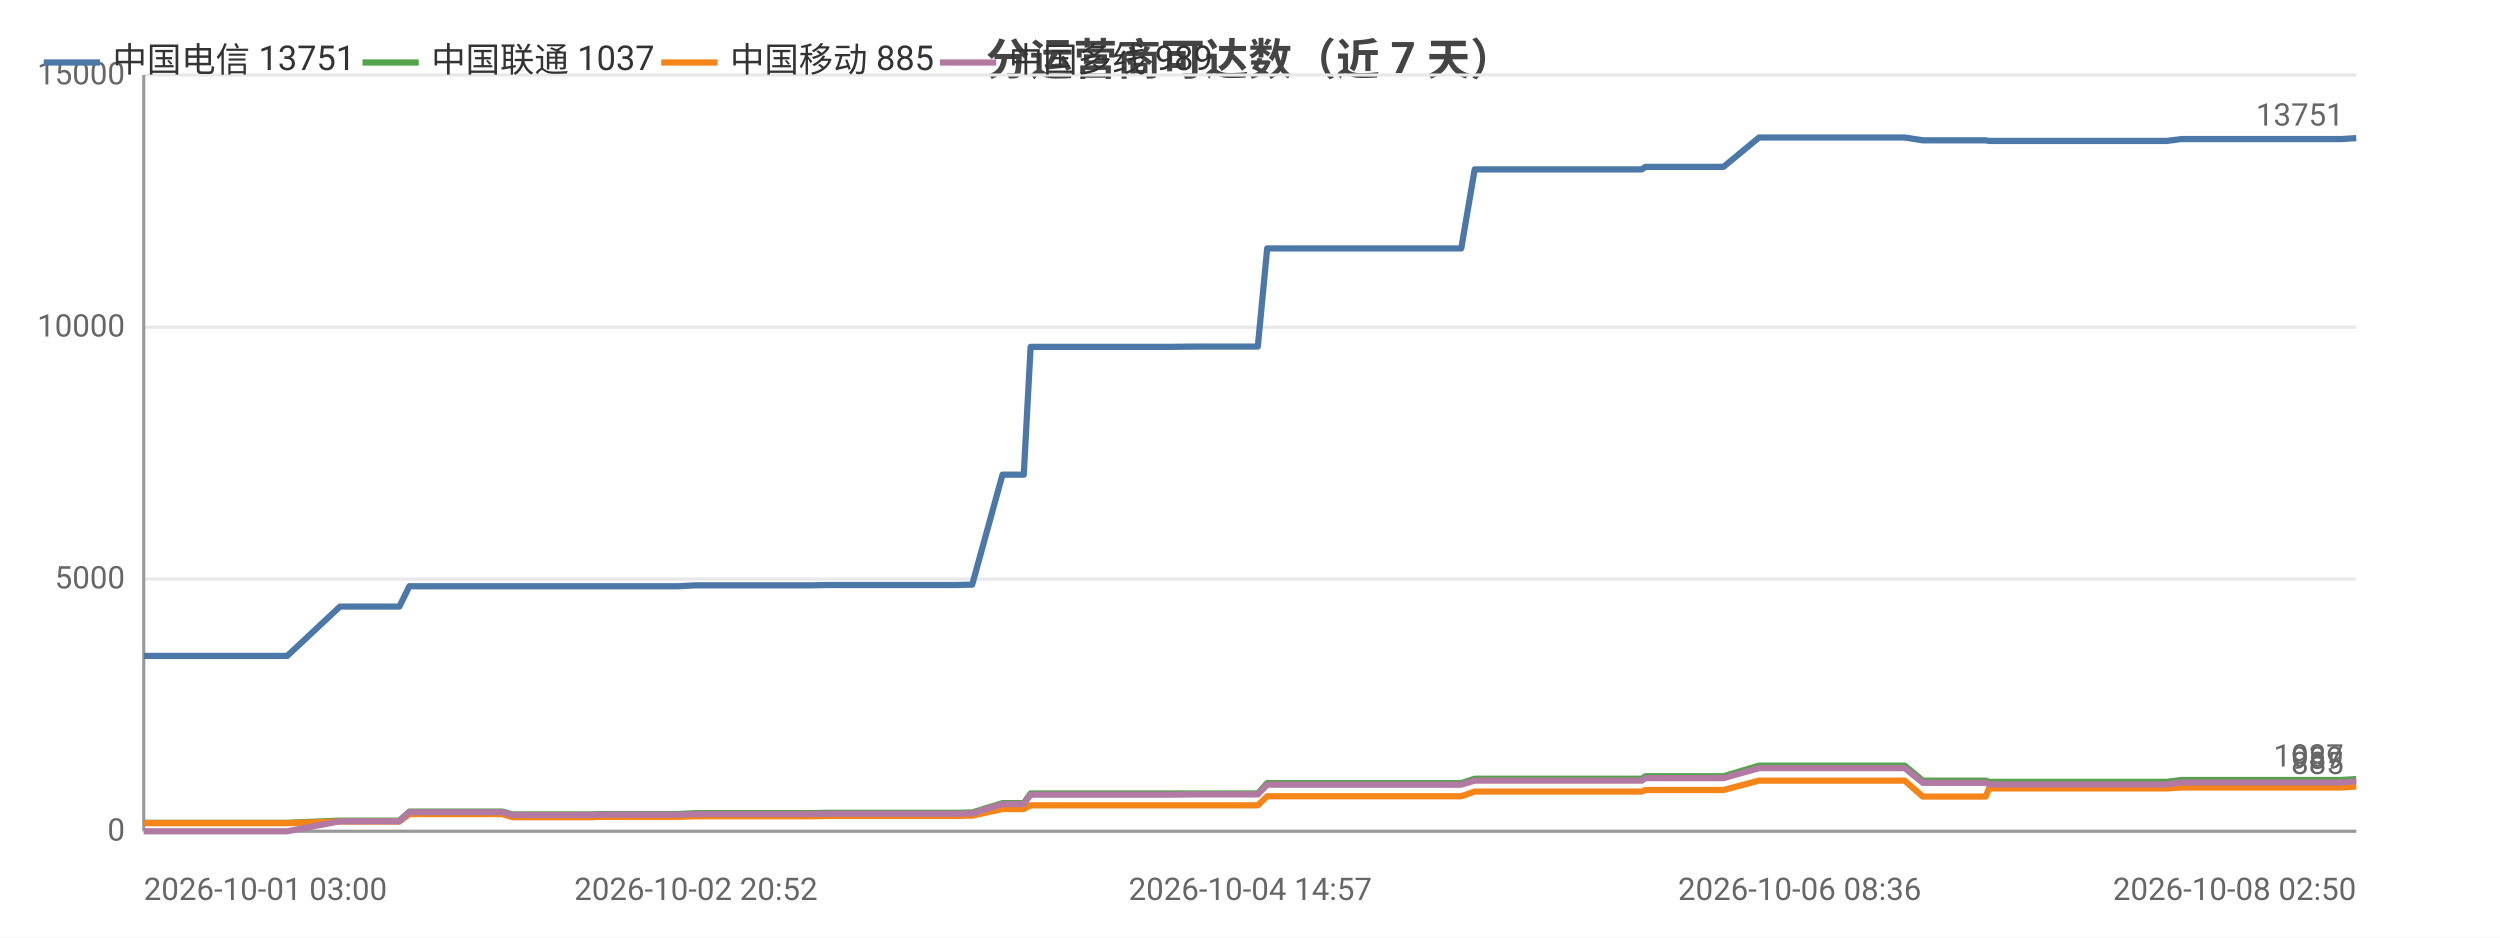
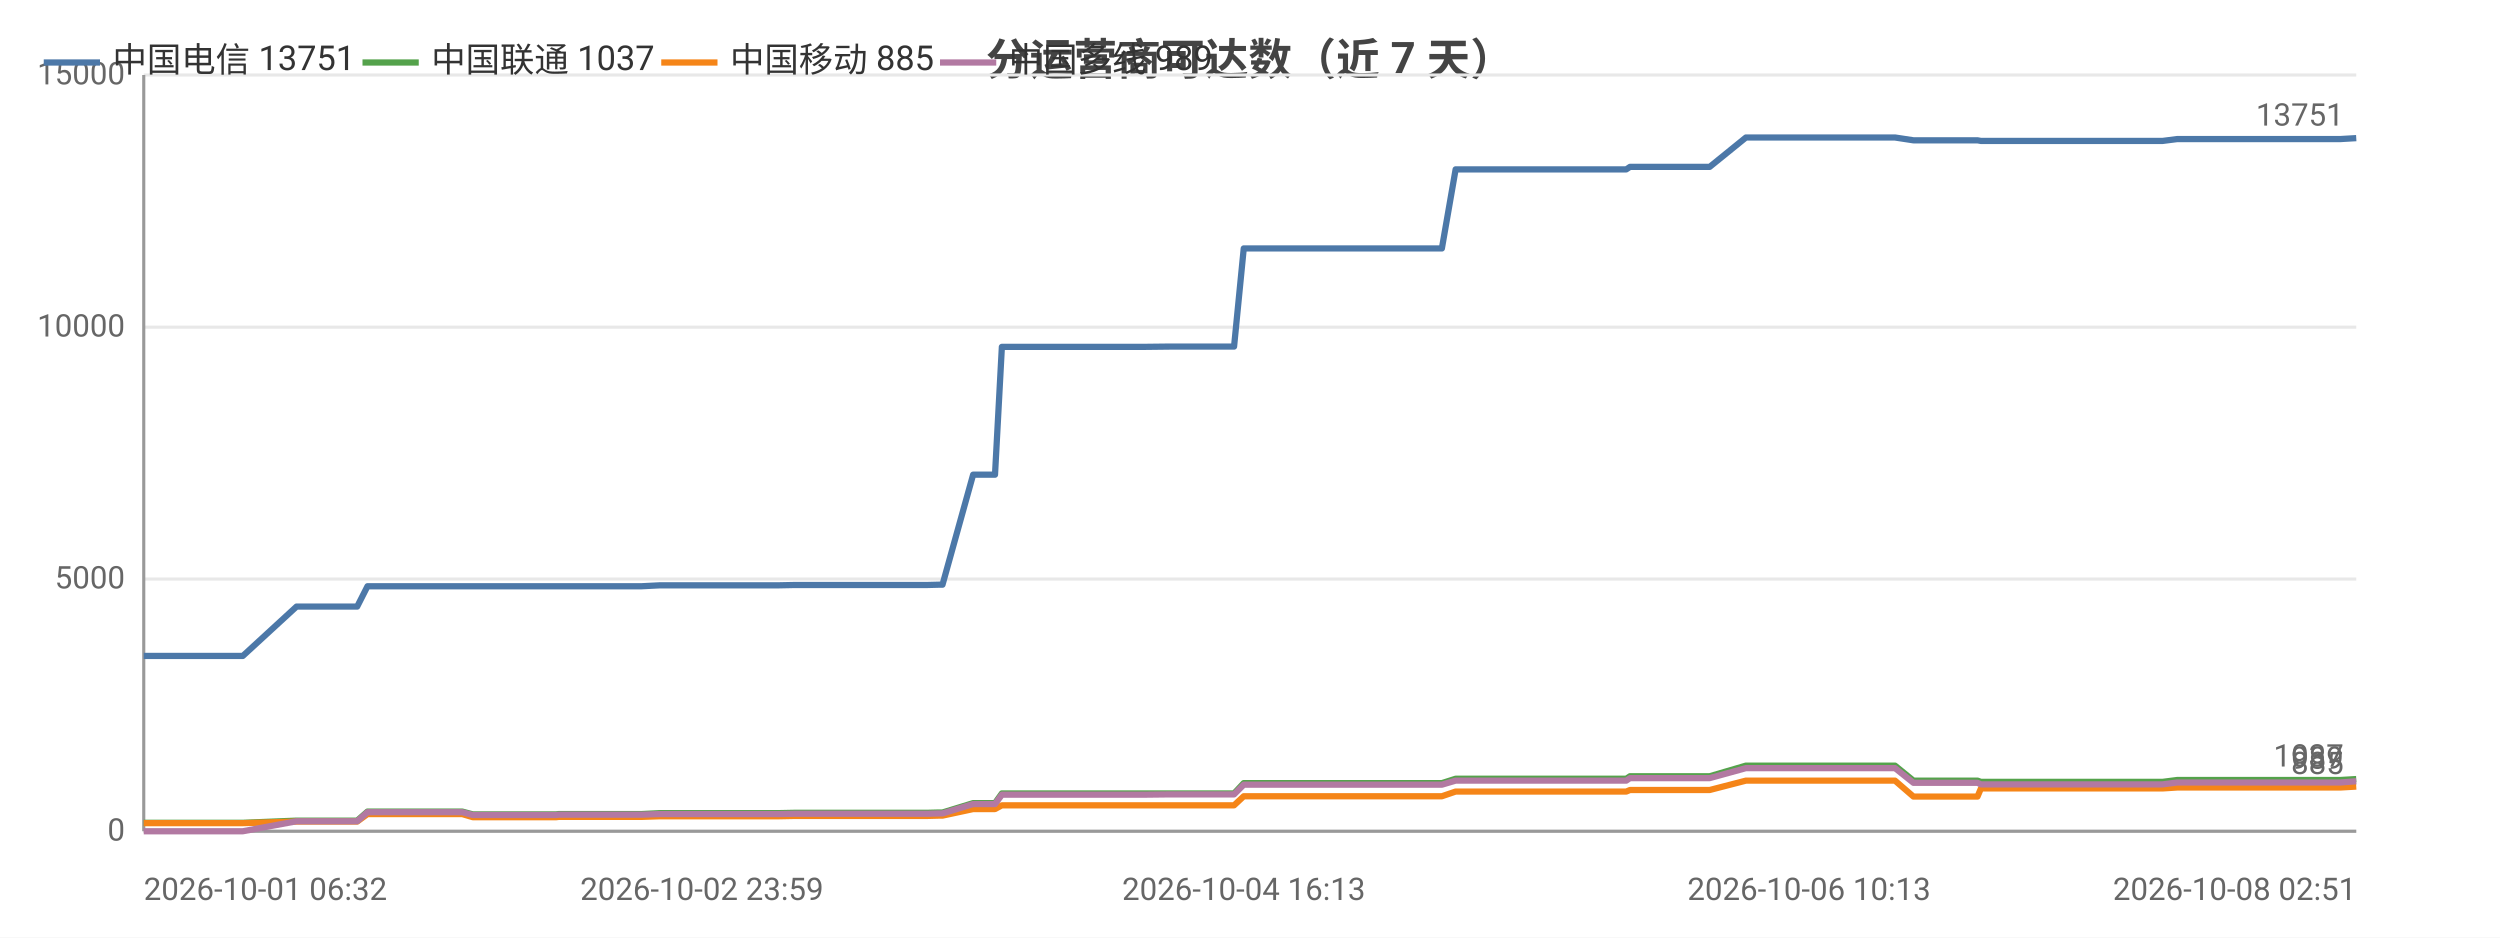
<svg xmlns="http://www.w3.org/2000/svg" width="800" height="300" viewBox="0 0 800 300">
  <rect width="800" height="300" fill="#ffffff" />
  <style>text{font-family:system-ui,-apple-system,'Segoe UI',Roboto,'PingFang SC','Microsoft YaHei','Noto Sans CJK SC',sans-serif}.g{stroke:#e8e8e8;stroke-width:1}.a{stroke:#999;stroke-width:1}.t{font-size:10px;fill:#666}.m{font-size:10px;text-anchor:middle;fill:#666}.e{font-size:10px;text-anchor:end;fill:#666}.l{font-size:11px;fill:#333}.tt{font-size:14px;font-weight:600;text-anchor:middle;fill:#444}.em{font-size:13px;text-anchor:middle;fill:#999}</style>
  <text class="tt" x="400.0" y="24">分运营商可达数（近 7 天）</text>
  <line class="g" x1="46" y1="266" x2="754" y2="266" />
  <text class="e" x="40" y="269">0</text>
  <line class="g" x1="46" y1="185.3" x2="754" y2="185.3" />
  <text class="e" x="40" y="188.3">5000</text>
  <line class="g" x1="46" y1="104.7" x2="754" y2="104.7" />
  <text class="e" x="40" y="107.7">10000</text>
  <line class="g" x1="46" y1="24" x2="754" y2="24" />
  <text class="e" x="40" y="27">15000</text>
  <line class="a" x1="46" y1="24" x2="46" y2="266" />
  <line class="a" x1="46" y1="266" x2="754" y2="266" />
-   <polyline fill="none" stroke="#4c78a8" stroke-width="2" stroke-linejoin="round" points="46,209.9 46.1,209.9 48.0,209.9 60.9,209.9 69.8,209.9 70.8,209.9 71.7,209.9 91.9,209.9 108.8,194.1 108.9,194.1 109.8,194.1 109.9,194.1 116.9,194.1 127.7,194.1 127.8,194.1 131.0,187.6 131.1,187.6 135.5,187.6 150.8,187.6 150.8,187.6 160.7,187.6 164.0,187.6 164.1,187.6 178.3,187.6 178.3,187.6 190.1,187.6 190.9,187.6 190.9,187.6 208.0,187.6 216.9,187.6 222.6,187.3 222.7,187.3 226.7,187.3 226.8,187.3 235.8,187.3 240.0,187.3 240.0,187.3 243.7,187.3 243.8,187.3 260.0,187.3 264.6,187.2 264.7,187.2 267.8,187.2 267.8,187.2 285.4,187.2 285.4,187.2 286.5,187.2 291.0,187.2 291.0,187.2 306.3,187.2 310.0,187.1 310.0,187.1 311.1,187.1 311.1,187.1 320.8,151.9 320.8,151.9 322.8,151.9 327.6,151.9 329.8,111.0 329.8,111.0 338.7,111.0 338.8,111.0 345.4,111.0 356.6,111.0 356.7,111.0 369.8,111.0 369.9,111.0 374.0,111.0 382.5,110.9 382.5,110.9 400.1,110.9 400.2,110.9 402.0,110.9 402.5,110.9 405.5,79.5 405.5,79.5 411.2,79.5 413.2,79.5 413.3,79.5 420.6,79.5 425.8,79.5 425.9,79.5 427.2,79.5 436.6,79.5 440.5,79.5 440.5,79.5 442.2,79.5 464.5,79.5 467.6,79.5 471.9,54.2 471.9,54.2 477.2,54.2 477.2,54.2 479.4,54.2 502.7,54.2 522.6,54.2 525.4,54.2 526.5,53.4 527.7,53.4 534.0,53.4 534.9,53.4 549.3,53.4 549.3,53.4 551.5,53.4 562.9,44.0 562.9,44.0 568.4,44.0 575.8,44.0 575.9,44.0 582.7,44.0 604.7,44.0 609.5,44.0 609.5,44.0 615.3,44.9 615.4,44.9 629.1,44.9 635.4,44.9 636.5,45.1 636.6,45.1 647.3,45.1 648.4,45.1 653.1,45.1 657.9,45.1 658.0,45.1 663.1,45.1 665.4,45.1 671.8,45.1 671.9,45.1 673.9,45.1 679.8,45.1 691.0,45.1 691.1,45.1 693.4,45.1 698.0,44.5 698.0,44.5 710.4,44.5 714.8,44.5 722.7,44.5 722.7,44.5 724.5,44.5 739.1,44.5 747.1,44.5 749.1,44.5 754,44.2" />
+   <polyline fill="none" stroke="#4c78a8" stroke-width="2" stroke-linejoin="round" points="46,209.9 55.1,209.9 56.1,209.9 57.0,209.9 77.7,209.9 94.9,194.1 95.0,194.1 96.0,194.1 96.0,194.1 103.2,194.1 114.2,194.1 114.3,194.1 117.6,187.6 117.7,187.6 122.2,187.6 137.8,187.6 137.8,187.6 147.9,187.6 151.3,187.6 151.4,187.6 165.9,187.6 165.9,187.6 178.0,187.6 178.8,187.6 178.8,187.6 196.2,187.6 205.3,187.6 211.2,187.3 211.2,187.3 215.4,187.3 215.4,187.3 224.6,187.3 228.9,187.3 229.0,187.3 232.7,187.3 232.8,187.3 249.3,187.3 254.1,187.2 254.1,187.2 257.3,187.2 257.4,187.2 275.3,187.2 275.3,187.2 276.4,187.2 281.0,187.2 281.0,187.2 296.6,187.2 300.4,187.1 300.5,187.1 301.5,187.1 301.6,187.1 311.4,151.9 311.5,151.9 313.5,151.9 318.4,151.9 320.6,111.0 320.7,111.0 329.8,111.0 329.8,111.0 336.6,111.0 348.1,111.0 348.1,111.0 361.6,111.0 361.6,111.0 365.8,111.0 374.5,110.9 374.5,110.9 392.5,110.9 392.5,110.9 394.4,110.9 394.9,110.9 398.0,79.5 398.0,79.5 403.8,79.5 405.9,79.5 405.9,79.5 413.4,79.5 418.7,79.5 418.8,79.5 420.2,79.5 429.7,79.5 433.7,79.5 433.7,79.5 435.5,79.5 458.2,79.5 461.4,79.5 465.8,54.2 465.8,54.2 471.2,54.2 471.2,54.2 473.4,54.2 497.3,54.2 517.6,54.2 520.4,54.2 521.6,53.4 522.8,53.4 529.2,53.4 530.2,53.4 544.9,53.4 544.9,53.4 547.1,53.4 558.7,44.0 558.7,44.0 564.4,44.0 572.0,44.0 572.0,44.0 578.9,44.0 601.4,44.0 606.4,44.0 606.4,44.0 612.3,44.9 612.3,44.9 626.4,44.9 632.8,44.9 633.9,45.1 634.0,45.1 645.0,45.1 646.1,45.1 650.9,45.1 655.8,45.1 655.8,45.1 661.1,45.1 663.5,45.1 670.0,45.1 670.1,45.1 672.1,45.1 678.1,45.1 689.6,45.1 689.7,45.1 692.0,45.1 696.7,44.5 696.8,44.5 709.4,44.5 713.9,44.5 722.0,44.5 722.0,44.5 723.8,44.5 738.7,44.5 746.9,44.5 748.9,44.5 754.0,44.2 754,44.2" />
  <circle cx="46" cy="209.9" r="4" fill="transparent" />
-   <circle cx="108.8" cy="194.1" r="4" fill="transparent" />
-   <circle cx="131.0" cy="187.6" r="4" fill="transparent" />
-   <circle cx="178.3" cy="187.6" r="4" fill="transparent" />
-   <circle cx="222.6" cy="187.3" r="4" fill="transparent" />
-   <circle cx="243.8" cy="187.3" r="4" fill="transparent" />
-   <circle cx="285.4" cy="187.2" r="4" fill="transparent" />
-   <circle cx="311.1" cy="187.1" r="4" fill="transparent" />
-   <circle cx="338.7" cy="111.0" r="4" fill="transparent" />
-   <circle cx="382.5" cy="110.9" r="4" fill="transparent" />
-   <circle cx="405.5" cy="79.5" r="4" fill="transparent" />
-   <circle cx="436.6" cy="79.5" r="4" fill="transparent" />
-   <circle cx="471.9" cy="54.2" r="4" fill="transparent" />
-   <circle cx="527.7" cy="53.4" r="4" fill="transparent" />
-   <circle cx="562.9" cy="44.0" r="4" fill="transparent" />
-   <circle cx="615.3" cy="44.9" r="4" fill="transparent" />
-   <circle cx="648.4" cy="45.1" r="4" fill="transparent" />
-   <circle cx="673.9" cy="45.1" r="4" fill="transparent" />
-   <circle cx="710.4" cy="44.5" r="4" fill="transparent" />
+   <circle cx="96.0" cy="194.1" r="4" fill="transparent" />
+   <circle cx="137.8" cy="187.6" r="4" fill="transparent" />
+   <circle cx="178.0" cy="187.6" r="4" fill="transparent" />
+   <circle cx="215.4" cy="187.3" r="4" fill="transparent" />
+   <circle cx="254.1" cy="187.2" r="4" fill="transparent" />
+   <circle cx="281.0" cy="187.2" r="4" fill="transparent" />
+   <circle cx="311.5" cy="151.9" r="4" fill="transparent" />
+   <circle cx="336.6" cy="111.0" r="4" fill="transparent" />
+   <circle cx="392.5" cy="110.9" r="4" fill="transparent" />
+   <circle cx="405.9" cy="79.5" r="4" fill="transparent" />
+   <circle cx="433.7" cy="79.5" r="4" fill="transparent" />
+   <circle cx="471.2" cy="54.2" r="4" fill="transparent" />
+   <circle cx="529.2" cy="53.4" r="4" fill="transparent" />
+   <circle cx="572.0" cy="44.0" r="4" fill="transparent" />
+   <circle cx="612.3" cy="44.9" r="4" fill="transparent" />
+   <circle cx="655.8" cy="45.1" r="4" fill="transparent" />
+   <circle cx="678.1" cy="45.1" r="4" fill="transparent" />
+   <circle cx="722.0" cy="44.5" r="4" fill="transparent" />
  <circle cx="754" cy="44.2" r="4" fill="transparent" />
  <text class="t" x="750" y="40.2" text-anchor="end" fill="#4c78a8">13751</text>
-   <polyline fill="none" stroke="#54a24b" stroke-width="2" stroke-linejoin="round" points="46,263.3 46.1,263.3 48.0,263.3 60.9,263.3 69.8,263.3 70.8,263.3 71.7,263.3 91.9,263.3 108.8,262.6 108.9,262.6 109.8,262.6 109.9,262.6 116.9,262.6 127.7,262.6 127.8,262.6 131.0,259.7 131.1,259.7 135.5,259.7 150.8,259.7 150.8,259.7 160.7,259.7 164.0,260.6 164.1,260.6 178.3,260.6 178.3,260.6 190.1,260.6 190.9,260.5 190.9,260.5 208.0,260.5 216.9,260.5 222.6,260.2 222.7,260.2 226.7,260.2 226.8,260.2 235.8,260.2 240.0,260.2 240.0,260.2 243.7,260.2 243.8,260.2 260.0,260.2 264.6,260.1 264.7,260.1 267.8,260.1 267.8,260.1 285.4,260.1 285.4,260.1 286.5,260.1 291.0,260.1 291.0,260.1 306.3,260.1 310.0,260.0 310.0,260.0 311.1,260.0 311.1,260.0 320.8,257.0 320.8,257.0 322.8,257.0 327.6,257.0 329.8,253.9 329.8,253.9 338.7,253.9 338.8,253.9 345.4,253.9 356.6,253.9 356.7,253.9 369.8,253.9 369.9,253.9 374.0,253.9 382.5,253.9 382.5,253.9 400.1,253.9 400.2,253.9 402.0,253.9 402.5,253.9 405.5,250.6 405.5,250.6 411.2,250.6 413.2,250.6 413.3,250.6 420.6,250.6 425.8,250.6 425.9,250.6 427.2,250.6 436.6,250.6 440.5,250.6 440.5,250.6 442.2,250.6 464.5,250.6 467.6,250.6 471.9,249.2 471.9,249.2 477.2,249.2 477.2,249.2 479.4,249.2 502.7,249.2 522.6,249.2 525.4,249.2 526.5,248.4 527.7,248.4 534.0,248.4 534.9,248.4 549.3,248.4 549.3,248.4 551.5,248.4 562.9,245.0 562.9,245.0 568.4,245.0 575.8,245.0 575.9,245.0 582.7,245.0 604.7,245.0 609.5,245.0 609.5,245.0 615.3,249.8 615.4,249.8 629.1,249.8 635.4,249.8 636.5,250.2 636.6,250.2 647.3,250.2 648.4,250.2 653.1,250.2 657.9,250.2 658.0,250.2 663.1,250.2 665.4,250.2 671.8,250.2 671.9,250.2 673.9,250.2 679.8,250.2 691.0,250.2 691.1,250.2 693.4,250.2 698.0,249.6 698.0,249.6 710.4,249.6 714.8,249.6 722.7,249.6 722.7,249.6 724.5,249.6 739.1,249.6 747.1,249.6 749.1,249.6 754,249.3" />
+   <polyline fill="none" stroke="#54a24b" stroke-width="2" stroke-linejoin="round" points="46,263.3 55.1,263.3 56.1,263.3 57.0,263.3 77.7,263.3 94.9,262.6 95.0,262.6 96.0,262.6 96.0,262.6 103.2,262.6 114.2,262.6 114.3,262.6 117.6,259.7 117.7,259.7 122.2,259.7 137.8,259.7 137.8,259.7 147.9,259.7 151.3,260.6 151.4,260.6 165.9,260.6 165.9,260.6 178.0,260.6 178.8,260.5 178.8,260.5 196.2,260.5 205.3,260.5 211.2,260.2 211.2,260.2 215.4,260.2 215.4,260.2 224.6,260.2 228.9,260.2 229.0,260.2 232.7,260.2 232.8,260.2 249.3,260.2 254.1,260.1 254.1,260.1 257.3,260.1 257.4,260.1 275.3,260.1 275.3,260.1 276.4,260.1 281.0,260.1 281.0,260.1 296.6,260.1 300.4,260.0 300.5,260.0 301.5,260.0 301.6,260.0 311.4,257.0 311.5,257.0 313.5,257.0 318.4,257.0 320.6,253.9 320.7,253.9 329.8,253.9 329.8,253.9 336.6,253.9 348.1,253.9 348.1,253.9 361.6,253.9 361.6,253.9 365.8,253.9 374.5,253.9 374.5,253.9 392.5,253.9 392.5,253.9 394.4,253.9 394.9,253.9 398.0,250.6 398.0,250.6 403.8,250.6 405.9,250.6 405.9,250.6 413.4,250.6 418.7,250.6 418.8,250.6 420.2,250.6 429.7,250.6 433.7,250.6 433.7,250.6 435.5,250.6 458.2,250.6 461.4,250.6 465.8,249.2 465.8,249.2 471.2,249.2 471.2,249.2 473.4,249.2 497.3,249.2 517.6,249.2 520.4,249.2 521.6,248.4 522.8,248.4 529.2,248.4 530.2,248.4 544.9,248.4 544.9,248.4 547.1,248.4 558.7,245.0 558.7,245.0 564.4,245.0 572.0,245.0 572.0,245.0 578.9,245.0 601.4,245.0 606.4,245.0 606.4,245.0 612.3,249.8 612.3,249.8 626.4,249.8 632.8,249.8 633.9,250.2 634.0,250.2 645.0,250.2 646.1,250.2 650.9,250.2 655.8,250.2 655.8,250.2 661.1,250.2 663.5,250.2 670.0,250.2 670.1,250.2 672.1,250.2 678.1,250.2 689.6,250.2 689.7,250.2 692.0,250.2 696.7,249.6 696.8,249.6 709.4,249.6 713.9,249.6 722.0,249.6 722.0,249.6 723.8,249.6 738.7,249.6 746.9,249.6 748.9,249.6 754.0,249.3 754,249.3" />
  <circle cx="46" cy="263.3" r="4" fill="transparent" />
-   <circle cx="108.8" cy="262.6" r="4" fill="transparent" />
-   <circle cx="131.0" cy="259.7" r="4" fill="transparent" />
-   <circle cx="178.3" cy="260.6" r="4" fill="transparent" />
-   <circle cx="222.6" cy="260.2" r="4" fill="transparent" />
-   <circle cx="243.8" cy="260.2" r="4" fill="transparent" />
-   <circle cx="285.4" cy="260.1" r="4" fill="transparent" />
-   <circle cx="311.1" cy="260.0" r="4" fill="transparent" />
-   <circle cx="338.7" cy="253.9" r="4" fill="transparent" />
-   <circle cx="382.5" cy="253.9" r="4" fill="transparent" />
-   <circle cx="405.5" cy="250.6" r="4" fill="transparent" />
-   <circle cx="436.6" cy="250.6" r="4" fill="transparent" />
-   <circle cx="471.9" cy="249.2" r="4" fill="transparent" />
-   <circle cx="527.7" cy="248.4" r="4" fill="transparent" />
-   <circle cx="562.9" cy="245.0" r="4" fill="transparent" />
-   <circle cx="615.3" cy="249.8" r="4" fill="transparent" />
-   <circle cx="648.4" cy="250.2" r="4" fill="transparent" />
-   <circle cx="673.9" cy="250.2" r="4" fill="transparent" />
-   <circle cx="710.4" cy="249.6" r="4" fill="transparent" />
+   <circle cx="96.0" cy="262.6" r="4" fill="transparent" />
+   <circle cx="137.8" cy="259.7" r="4" fill="transparent" />
+   <circle cx="178.0" cy="260.6" r="4" fill="transparent" />
+   <circle cx="215.4" cy="260.2" r="4" fill="transparent" />
+   <circle cx="254.1" cy="260.1" r="4" fill="transparent" />
+   <circle cx="281.0" cy="260.1" r="4" fill="transparent" />
+   <circle cx="311.5" cy="257.0" r="4" fill="transparent" />
+   <circle cx="336.6" cy="253.9" r="4" fill="transparent" />
+   <circle cx="392.5" cy="253.9" r="4" fill="transparent" />
+   <circle cx="405.9" cy="250.6" r="4" fill="transparent" />
+   <circle cx="433.7" cy="250.6" r="4" fill="transparent" />
+   <circle cx="471.2" cy="249.2" r="4" fill="transparent" />
+   <circle cx="529.2" cy="248.4" r="4" fill="transparent" />
+   <circle cx="572.0" cy="245.0" r="4" fill="transparent" />
+   <circle cx="612.3" cy="249.8" r="4" fill="transparent" />
+   <circle cx="655.8" cy="250.2" r="4" fill="transparent" />
+   <circle cx="678.1" cy="250.2" r="4" fill="transparent" />
+   <circle cx="722.0" cy="249.6" r="4" fill="transparent" />
  <circle cx="754" cy="249.3" r="4" fill="transparent" />
  <text class="t" x="750" y="245.3" text-anchor="end" fill="#54a24b">1037</text>
-   <polyline fill="none" stroke="#f58518" stroke-width="2" stroke-linejoin="round" points="46,263.4 46.1,263.4 48.0,263.4 60.9,263.4 69.8,263.4 70.8,263.4 71.7,263.4 91.9,263.4 108.8,262.9 108.9,262.9 109.8,262.9 109.9,262.9 116.9,262.9 127.7,262.9 127.8,262.9 131.0,260.5 131.1,260.5 135.5,260.5 150.8,260.5 150.8,260.5 160.7,260.5 164.0,261.5 164.1,261.5 178.3,261.5 178.3,261.5 190.1,261.5 190.9,261.4 190.9,261.4 208.0,261.4 216.9,261.4 222.6,261.2 222.7,261.2 226.7,261.2 226.8,261.2 235.8,261.2 240.0,261.2 240.0,261.2 243.7,261.2 243.8,261.2 260.0,261.2 264.6,261.1 264.7,261.1 267.8,261.1 267.8,261.1 285.4,261.1 285.4,261.1 286.5,261.1 291.0,261.1 291.0,261.1 306.3,261.1 310.0,261.0 310.0,261.0 311.1,261.0 311.1,261.0 320.8,258.9 320.8,258.9 322.8,258.9 327.6,258.9 329.8,257.7 329.8,257.7 338.7,257.7 338.8,257.7 345.4,257.7 356.6,257.7 356.7,257.7 369.8,257.7 369.9,257.7 374.0,257.7 382.5,257.7 382.5,257.7 400.1,257.7 400.2,257.7 402.0,257.7 402.5,257.7 405.5,254.8 405.5,254.8 411.2,254.8 413.2,254.8 413.3,254.8 420.6,254.8 425.8,254.8 425.9,254.8 427.2,254.8 436.6,254.8 440.5,254.8 440.5,254.8 442.2,254.8 464.5,254.8 467.6,254.8 471.9,253.3 471.9,253.3 477.2,253.3 477.2,253.3 479.4,253.3 502.7,253.3 522.6,253.3 525.4,253.3 526.5,252.8 527.7,252.8 534.0,252.8 534.9,252.8 549.3,252.8 549.3,252.8 551.5,252.8 562.9,249.8 562.9,249.8 568.4,249.8 575.8,249.8 575.9,249.8 582.7,249.8 604.7,249.8 609.5,249.8 609.5,249.8 615.3,254.9 615.4,254.9 629.1,254.9 635.4,254.9 636.5,252.3 636.6,252.3 647.3,252.3 648.4,252.3 653.1,252.3 657.9,252.3 658.0,252.3 663.1,252.3 665.4,252.3 671.8,252.3 671.9,252.3 673.9,252.3 679.8,252.3 691.0,252.3 691.1,252.3 693.4,252.3 698.0,252.0 698.0,252.0 710.4,252.0 714.8,252.0 722.7,252.0 722.7,252.0 724.5,252.0 739.1,252.0 747.1,252.0 749.1,252.0 754,251.7" />
+   <polyline fill="none" stroke="#f58518" stroke-width="2" stroke-linejoin="round" points="46,263.4 55.1,263.4 56.1,263.4 57.0,263.4 77.7,263.4 94.9,262.9 95.0,262.9 96.0,262.9 96.0,262.9 103.2,262.9 114.2,262.9 114.3,262.9 117.6,260.5 117.7,260.5 122.2,260.5 137.8,260.5 137.8,260.5 147.9,260.5 151.3,261.5 151.4,261.5 165.9,261.5 165.9,261.5 178.0,261.5 178.8,261.4 178.8,261.4 196.2,261.4 205.3,261.4 211.2,261.2 211.2,261.2 215.4,261.2 215.4,261.2 224.6,261.2 228.9,261.2 229.0,261.2 232.7,261.2 232.8,261.2 249.3,261.2 254.1,261.1 254.1,261.1 257.3,261.1 257.4,261.1 275.3,261.1 275.3,261.1 276.4,261.1 281.0,261.1 281.0,261.1 296.6,261.1 300.4,261.0 300.5,261.0 301.5,261.0 301.6,261.0 311.4,258.9 311.5,258.9 313.5,258.9 318.4,258.9 320.6,257.7 320.7,257.7 329.8,257.7 329.8,257.7 336.6,257.7 348.1,257.7 348.1,257.7 361.6,257.7 361.6,257.7 365.8,257.7 374.5,257.7 374.5,257.7 392.5,257.7 392.5,257.7 394.4,257.7 394.9,257.7 398.0,254.8 398.0,254.8 403.8,254.8 405.9,254.8 405.9,254.8 413.4,254.8 418.7,254.8 418.8,254.8 420.2,254.8 429.7,254.8 433.7,254.8 433.7,254.8 435.5,254.8 458.2,254.8 461.4,254.8 465.8,253.3 465.8,253.3 471.2,253.3 471.2,253.3 473.4,253.3 497.3,253.3 517.6,253.3 520.4,253.3 521.6,252.8 522.8,252.8 529.2,252.8 530.2,252.8 544.9,252.8 544.9,252.8 547.1,252.8 558.7,249.8 558.7,249.8 564.4,249.8 572.0,249.8 572.0,249.8 578.9,249.8 601.4,249.8 606.4,249.8 606.4,249.8 612.3,254.9 612.3,254.9 626.4,254.9 632.8,254.9 633.9,252.3 634.0,252.3 645.0,252.3 646.1,252.3 650.9,252.3 655.8,252.3 655.8,252.3 661.1,252.3 663.5,252.3 670.0,252.3 670.1,252.3 672.1,252.3 678.1,252.3 689.6,252.3 689.7,252.3 692.0,252.3 696.7,252.0 696.8,252.0 709.4,252.0 713.9,252.0 722.0,252.0 722.0,252.0 723.8,252.0 738.7,252.0 746.9,252.0 748.9,252.0 754.0,251.7 754,251.7" />
  <circle cx="46" cy="263.4" r="4" fill="transparent" />
-   <circle cx="108.8" cy="262.9" r="4" fill="transparent" />
-   <circle cx="131.0" cy="260.5" r="4" fill="transparent" />
-   <circle cx="178.3" cy="261.5" r="4" fill="transparent" />
-   <circle cx="222.6" cy="261.2" r="4" fill="transparent" />
-   <circle cx="243.8" cy="261.2" r="4" fill="transparent" />
-   <circle cx="285.4" cy="261.1" r="4" fill="transparent" />
-   <circle cx="311.1" cy="261.0" r="4" fill="transparent" />
-   <circle cx="338.7" cy="257.7" r="4" fill="transparent" />
-   <circle cx="382.5" cy="257.7" r="4" fill="transparent" />
-   <circle cx="405.5" cy="254.8" r="4" fill="transparent" />
-   <circle cx="436.6" cy="254.8" r="4" fill="transparent" />
-   <circle cx="471.9" cy="253.3" r="4" fill="transparent" />
-   <circle cx="527.7" cy="252.8" r="4" fill="transparent" />
-   <circle cx="562.9" cy="249.8" r="4" fill="transparent" />
-   <circle cx="615.3" cy="254.9" r="4" fill="transparent" />
-   <circle cx="648.4" cy="252.3" r="4" fill="transparent" />
-   <circle cx="673.9" cy="252.3" r="4" fill="transparent" />
-   <circle cx="710.4" cy="252.0" r="4" fill="transparent" />
+   <circle cx="96.0" cy="262.9" r="4" fill="transparent" />
+   <circle cx="137.8" cy="260.5" r="4" fill="transparent" />
+   <circle cx="178.0" cy="261.5" r="4" fill="transparent" />
+   <circle cx="215.4" cy="261.2" r="4" fill="transparent" />
+   <circle cx="254.1" cy="261.1" r="4" fill="transparent" />
+   <circle cx="281.0" cy="261.1" r="4" fill="transparent" />
+   <circle cx="311.5" cy="258.9" r="4" fill="transparent" />
+   <circle cx="336.6" cy="257.7" r="4" fill="transparent" />
+   <circle cx="392.5" cy="257.7" r="4" fill="transparent" />
+   <circle cx="405.9" cy="254.8" r="4" fill="transparent" />
+   <circle cx="433.7" cy="254.8" r="4" fill="transparent" />
+   <circle cx="471.2" cy="253.3" r="4" fill="transparent" />
+   <circle cx="529.2" cy="252.8" r="4" fill="transparent" />
+   <circle cx="572.0" cy="249.8" r="4" fill="transparent" />
+   <circle cx="612.3" cy="254.9" r="4" fill="transparent" />
+   <circle cx="655.8" cy="252.3" r="4" fill="transparent" />
+   <circle cx="678.1" cy="252.3" r="4" fill="transparent" />
+   <circle cx="722.0" cy="252.0" r="4" fill="transparent" />
  <circle cx="754" cy="251.7" r="4" fill="transparent" />
  <text class="t" x="750" y="247.7" text-anchor="end" fill="#f58518">885</text>
-   <polyline fill="none" stroke="#b279a2" stroke-width="2" stroke-linejoin="round" points="46,266 46.1,266 48.0,266 60.9,266 69.8,266 70.8,266 71.7,266 91.9,266 108.8,262.8 108.9,262.8 109.8,262.8 109.9,262.8 116.9,262.8 127.7,262.8 127.8,262.8 131.0,259.9 131.1,259.9 135.5,259.9 150.8,259.9 150.8,259.9 160.7,259.9 164.0,260.8 164.1,260.8 178.3,260.8 178.3,260.8 190.1,260.8 190.9,260.7 190.9,260.7 208.0,260.7 216.9,260.7 222.6,260.5 222.7,260.5 226.7,260.5 226.8,260.5 235.8,260.5 240.0,260.5 240.0,260.5 243.7,260.5 243.8,260.5 260.0,260.5 264.6,260.4 264.7,260.4 267.8,260.4 267.8,260.4 285.4,260.4 285.4,260.4 286.5,260.4 291.0,260.4 291.0,260.4 306.3,260.4 310.0,260.3 310.0,260.3 311.1,260.3 311.1,260.3 320.8,257.3 320.8,257.3 322.8,257.3 327.6,257.3 329.8,254.3 329.8,254.3 338.7,254.3 338.8,254.3 345.4,254.3 356.6,254.3 356.7,254.3 369.8,254.3 369.9,254.3 374.0,254.3 382.5,254.2 382.5,254.2 400.1,254.2 400.2,254.2 402.0,254.2 402.5,254.2 405.5,251.1 405.5,251.1 411.2,251.1 413.2,251.1 413.3,251.1 420.6,251.1 425.8,251.1 425.9,251.1 427.2,251.1 436.6,251.1 440.5,251.1 440.5,251.1 442.2,251.1 464.5,251.1 467.6,251.1 471.9,249.8 471.9,249.8 477.2,249.8 477.2,249.8 479.4,249.8 502.7,249.8 522.6,249.8 525.4,249.8 526.5,249.0 527.7,249.0 534.0,249.0 534.9,249.0 549.3,249.0 549.3,249.0 551.5,249.0 562.9,245.8 562.9,245.8 568.4,245.8 575.8,245.8 575.9,245.8 582.7,245.8 604.7,245.8 609.5,245.8 609.5,245.8 615.3,250.5 615.4,250.5 629.1,250.5 635.4,250.5 636.5,251.0 636.6,251.0 647.3,251.0 648.4,251.0 653.1,251.0 657.9,251.0 658.0,251.0 663.1,251.0 665.4,251.0 671.8,251.0 671.9,251.0 673.9,251.0 679.8,251.0 691.0,251.0 691.1,251.0 693.4,251.0 698.0,250.4 698.0,250.4 710.4,250.4 714.8,250.4 722.7,250.4 722.7,250.4 724.5,250.4 739.1,250.4 747.1,250.4 749.1,250.4 754,250.0" />
+   <polyline fill="none" stroke="#b279a2" stroke-width="2" stroke-linejoin="round" points="46,266 55.1,266 56.1,266 57.0,266 77.7,266 94.9,262.8 95.0,262.8 96.0,262.8 96.0,262.8 103.2,262.8 114.2,262.8 114.3,262.8 117.6,259.9 117.7,259.9 122.2,259.9 137.8,259.9 137.8,259.9 147.9,259.9 151.3,260.8 151.4,260.8 165.9,260.8 165.9,260.8 178.0,260.8 178.8,260.7 178.8,260.7 196.2,260.7 205.3,260.7 211.2,260.5 211.2,260.5 215.4,260.5 215.4,260.5 224.6,260.5 228.9,260.5 229.0,260.5 232.7,260.5 232.8,260.5 249.3,260.5 254.1,260.4 254.1,260.4 257.3,260.4 257.4,260.4 275.3,260.4 275.3,260.4 276.4,260.4 281.0,260.4 281.0,260.4 296.6,260.4 300.4,260.3 300.5,260.3 301.5,260.3 301.6,260.3 311.4,257.3 311.5,257.3 313.5,257.3 318.4,257.3 320.6,254.3 320.7,254.3 329.8,254.3 329.8,254.3 336.6,254.3 348.1,254.3 348.1,254.3 361.6,254.3 361.6,254.3 365.8,254.3 374.5,254.2 374.5,254.2 392.5,254.2 392.5,254.2 394.4,254.2 394.9,254.2 398.0,251.1 398.0,251.1 403.8,251.1 405.9,251.1 405.9,251.1 413.4,251.1 418.7,251.1 418.8,251.1 420.2,251.1 429.7,251.1 433.7,251.1 433.7,251.1 435.5,251.1 458.2,251.1 461.4,251.1 465.8,249.8 465.8,249.8 471.2,249.8 471.2,249.8 473.4,249.8 497.3,249.8 517.6,249.8 520.4,249.8 521.6,249.0 522.8,249.0 529.2,249.0 530.2,249.0 544.9,249.0 544.9,249.0 547.1,249.0 558.7,245.8 558.7,245.8 564.4,245.8 572.0,245.8 572.0,245.8 578.9,245.8 601.4,245.8 606.4,245.8 606.4,245.8 612.3,250.5 612.3,250.5 626.4,250.5 632.8,250.5 633.9,251.0 634.0,251.0 645.0,251.0 646.1,251.0 650.9,251.0 655.8,251.0 655.8,251.0 661.1,251.0 663.5,251.0 670.0,251.0 670.1,251.0 672.1,251.0 678.1,251.0 689.6,251.0 689.7,251.0 692.0,251.0 696.7,250.4 696.8,250.4 709.4,250.4 713.9,250.4 722.0,250.4 722.0,250.4 723.8,250.4 738.7,250.4 746.9,250.4 748.9,250.4 754.0,250.0 754,250.0" />
  <circle cx="46" cy="266" r="4" fill="transparent" />
-   <circle cx="108.8" cy="262.8" r="4" fill="transparent" />
-   <circle cx="131.0" cy="259.9" r="4" fill="transparent" />
-   <circle cx="178.3" cy="260.8" r="4" fill="transparent" />
-   <circle cx="222.6" cy="260.5" r="4" fill="transparent" />
-   <circle cx="243.8" cy="260.5" r="4" fill="transparent" />
-   <circle cx="285.4" cy="260.4" r="4" fill="transparent" />
-   <circle cx="311.1" cy="260.3" r="4" fill="transparent" />
-   <circle cx="338.7" cy="254.3" r="4" fill="transparent" />
-   <circle cx="382.5" cy="254.2" r="4" fill="transparent" />
-   <circle cx="405.5" cy="251.1" r="4" fill="transparent" />
-   <circle cx="436.6" cy="251.1" r="4" fill="transparent" />
-   <circle cx="471.9" cy="249.8" r="4" fill="transparent" />
-   <circle cx="527.7" cy="249.0" r="4" fill="transparent" />
-   <circle cx="562.9" cy="245.8" r="4" fill="transparent" />
-   <circle cx="615.3" cy="250.5" r="4" fill="transparent" />
-   <circle cx="648.4" cy="251.0" r="4" fill="transparent" />
-   <circle cx="673.9" cy="251.0" r="4" fill="transparent" />
-   <circle cx="710.4" cy="250.4" r="4" fill="transparent" />
+   <circle cx="96.0" cy="262.8" r="4" fill="transparent" />
+   <circle cx="137.8" cy="259.9" r="4" fill="transparent" />
+   <circle cx="178.0" cy="260.8" r="4" fill="transparent" />
+   <circle cx="215.4" cy="260.5" r="4" fill="transparent" />
+   <circle cx="254.1" cy="260.4" r="4" fill="transparent" />
+   <circle cx="281.0" cy="260.4" r="4" fill="transparent" />
+   <circle cx="311.5" cy="257.3" r="4" fill="transparent" />
+   <circle cx="336.6" cy="254.3" r="4" fill="transparent" />
+   <circle cx="392.5" cy="254.2" r="4" fill="transparent" />
+   <circle cx="405.9" cy="251.1" r="4" fill="transparent" />
+   <circle cx="433.7" cy="251.1" r="4" fill="transparent" />
+   <circle cx="471.2" cy="249.8" r="4" fill="transparent" />
+   <circle cx="529.2" cy="249.0" r="4" fill="transparent" />
+   <circle cx="572.0" cy="245.8" r="4" fill="transparent" />
+   <circle cx="612.3" cy="250.5" r="4" fill="transparent" />
+   <circle cx="655.8" cy="251.0" r="4" fill="transparent" />
+   <circle cx="678.1" cy="251.0" r="4" fill="transparent" />
+   <circle cx="722.0" cy="250.4" r="4" fill="transparent" />
  <circle cx="754" cy="250.0" r="4" fill="transparent" />
  <text class="t" x="750" y="246.0" text-anchor="end" fill="#b279a2">989</text>
-   <text class="t" x="46" y="288">2026-10-01 03:00</text>
-   <text class="m" x="222.7" y="288">2026-10-02 20:52</text>
-   <text class="m" x="400.1" y="288">2026-10-04 14:57</text>
-   <text class="m" x="575.9" y="288">2026-10-06 08:36</text>
-   <text class="e" x="754" y="288">2026-10-08 02:50</text>
+   <text class="t" x="46" y="288">2026-10-01 06:32</text>
+   <text class="m" x="224.6" y="288">2026-10-02 23:59</text>
+   <text class="m" x="398.0" y="288">2026-10-04 16:13</text>
+   <text class="m" x="578.9" y="288">2026-10-06 10:13</text>
+   <text class="e" x="754" y="288">2026-10-08 02:51</text>
  <line x1="14" y1="20" x2="32" y2="20" stroke="#4c78a8" stroke-width="2" />
  <text class="l" x="36" y="23">中国电信 13751</text>
  <line x1="116.0" y1="20" x2="134.0" y2="20" stroke="#54a24b" stroke-width="2" />
  <text class="l" x="138.0" y="23">中国联通 1037</text>
  <line x1="211.6" y1="20" x2="229.6" y2="20" stroke="#f58518" stroke-width="2" />
  <text class="l" x="233.6" y="23">中国移动 885</text>
  <line x1="300.8" y1="20" x2="318.8" y2="20" stroke="#b279a2" stroke-width="2" />
  <text class="l" x="322.8" y="23">中国多线 989</text>
</svg>
